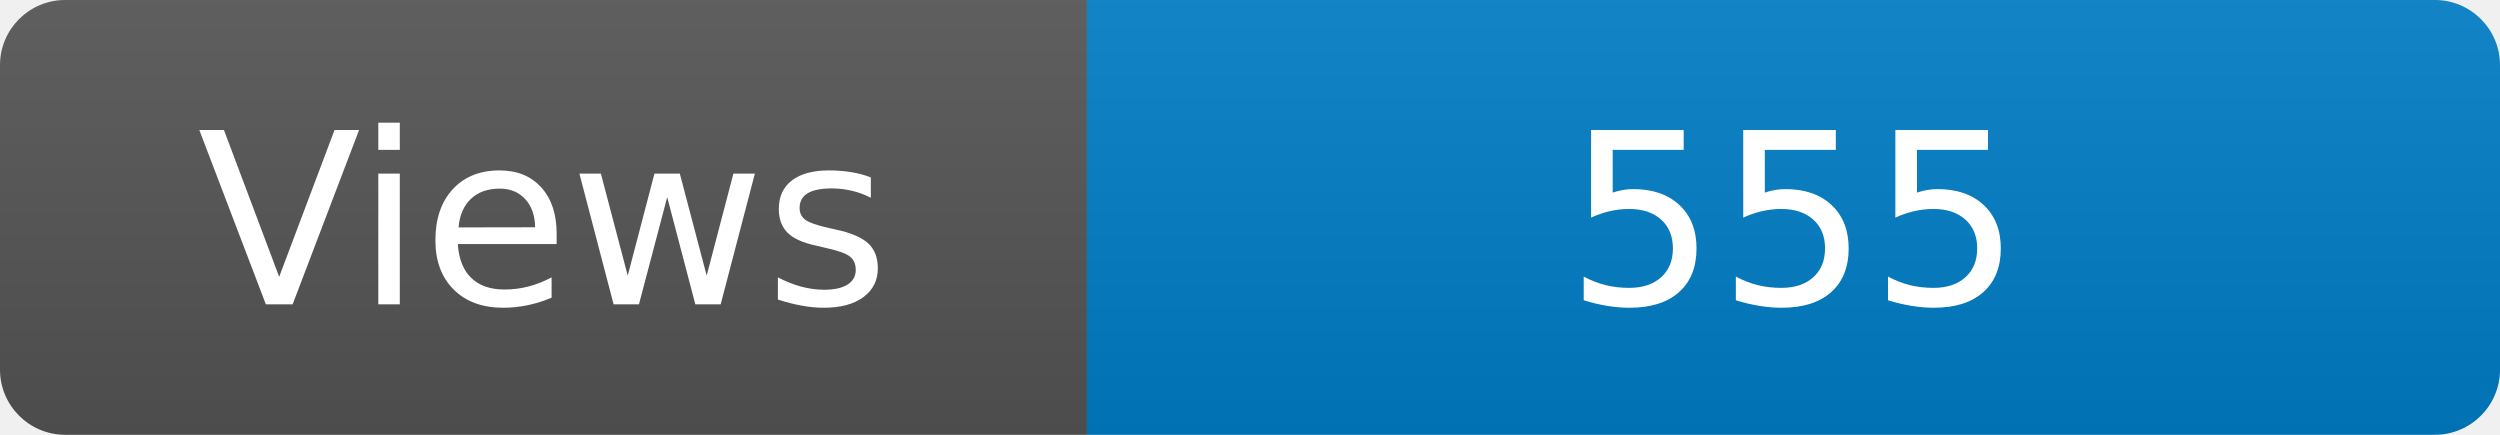
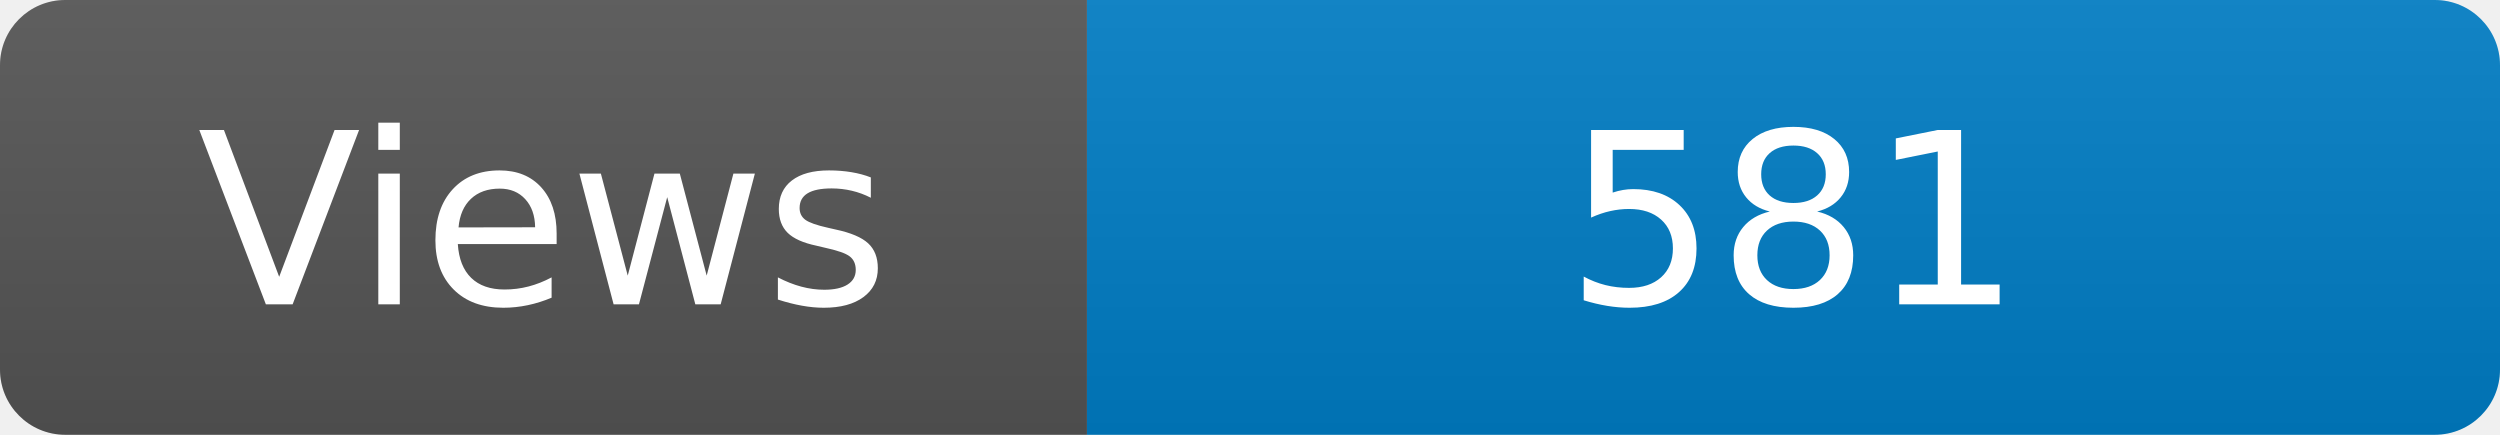
<svg xmlns="http://www.w3.org/2000/svg" width="115" height="20" role="img" aria-label="Maintained?: yes">
  <linearGradient id="s" x2="0" y2="100%">
    <stop offset="0" stop-color="#bbb" stop-opacity=".1" />
    <stop offset="1" stop-opacity=".1" />
  </linearGradient>
  <clipPath id="r">
    <rect width="115" height="20" rx="3" fill="#fff" />
  </clipPath>
  <g clip-path="url(#r)">
    <rect width="50" height="20" fill="#555" />
    <rect x="50" width="160" height="20" fill="#007ec6" />
    <rect width="115" height="20" fill="url(#s)" />
  </g>
  <g fill="#fff" text-anchor="middle" font-family="Verdana,Geneva,DejaVu Sans,sans-serif" font-size="110">
    <text x="250" y="140" transform="scale(.1)" fill="#fff">Views</text>
-     <text x="825" y="140" transform="scale(.1)" fill="#fff">555</text>
+     <text x="825" y="140" transform="scale(.1)" fill="#fff">581</text>
  </g>
</svg>
